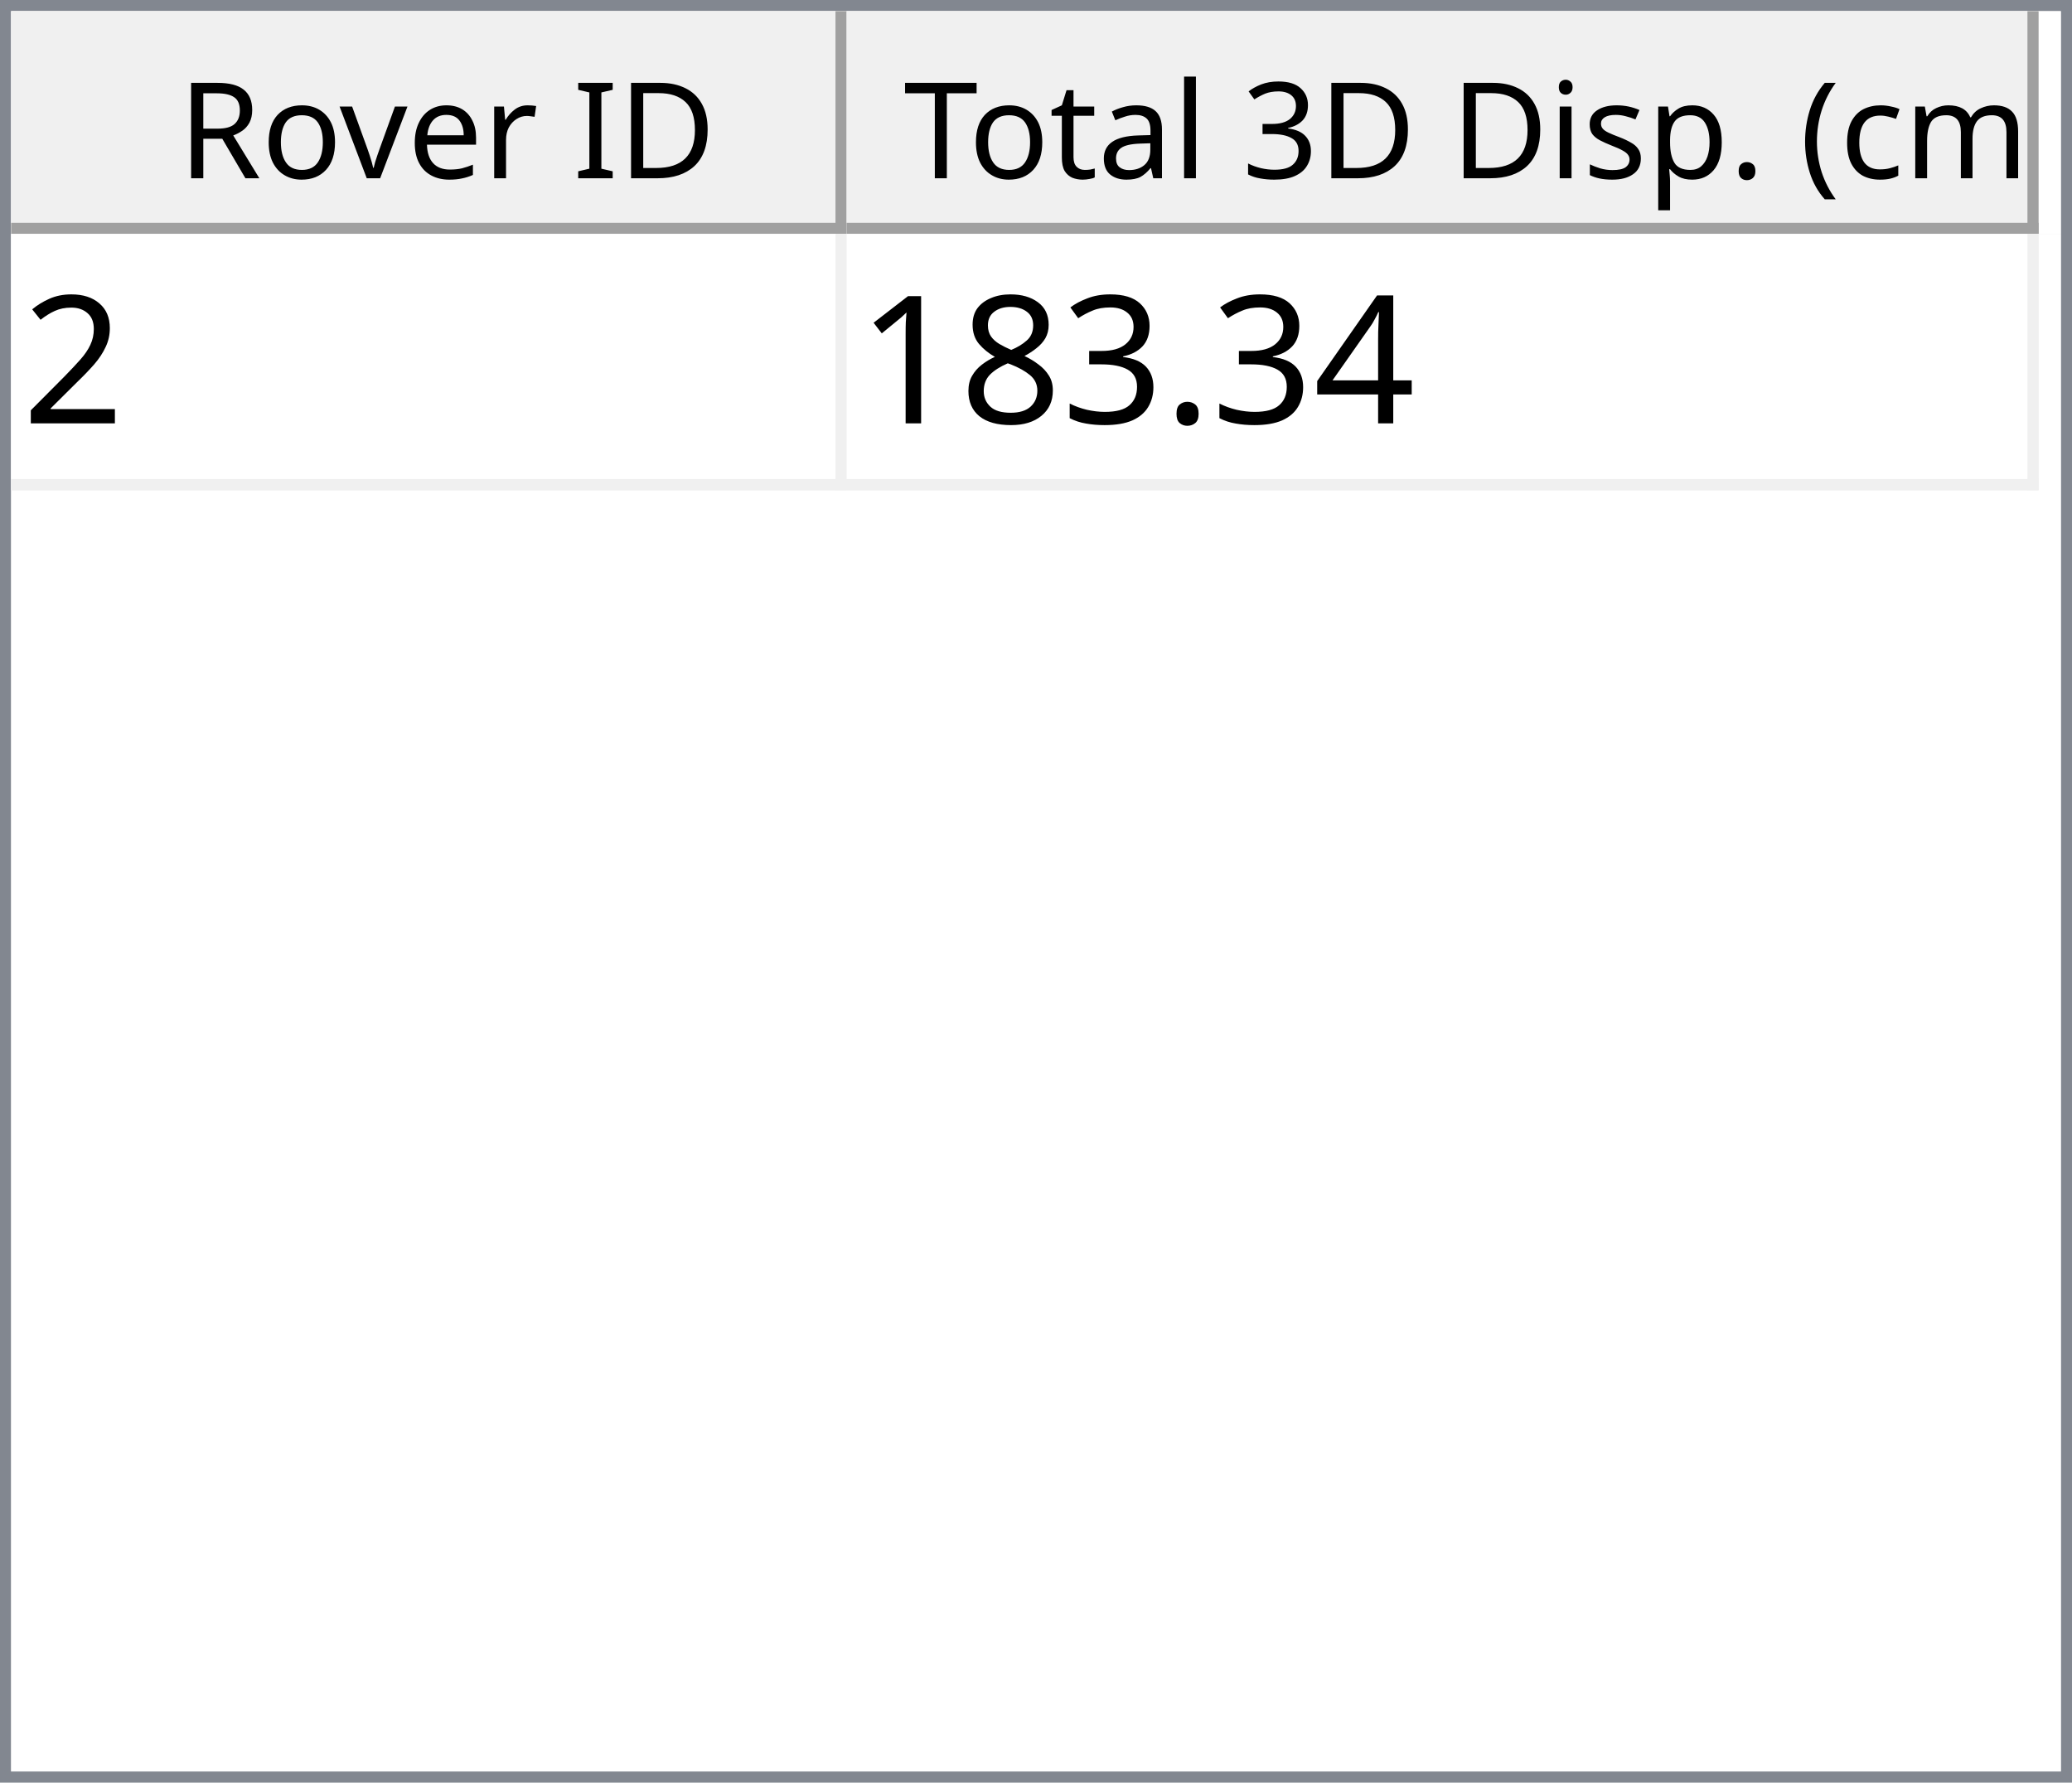
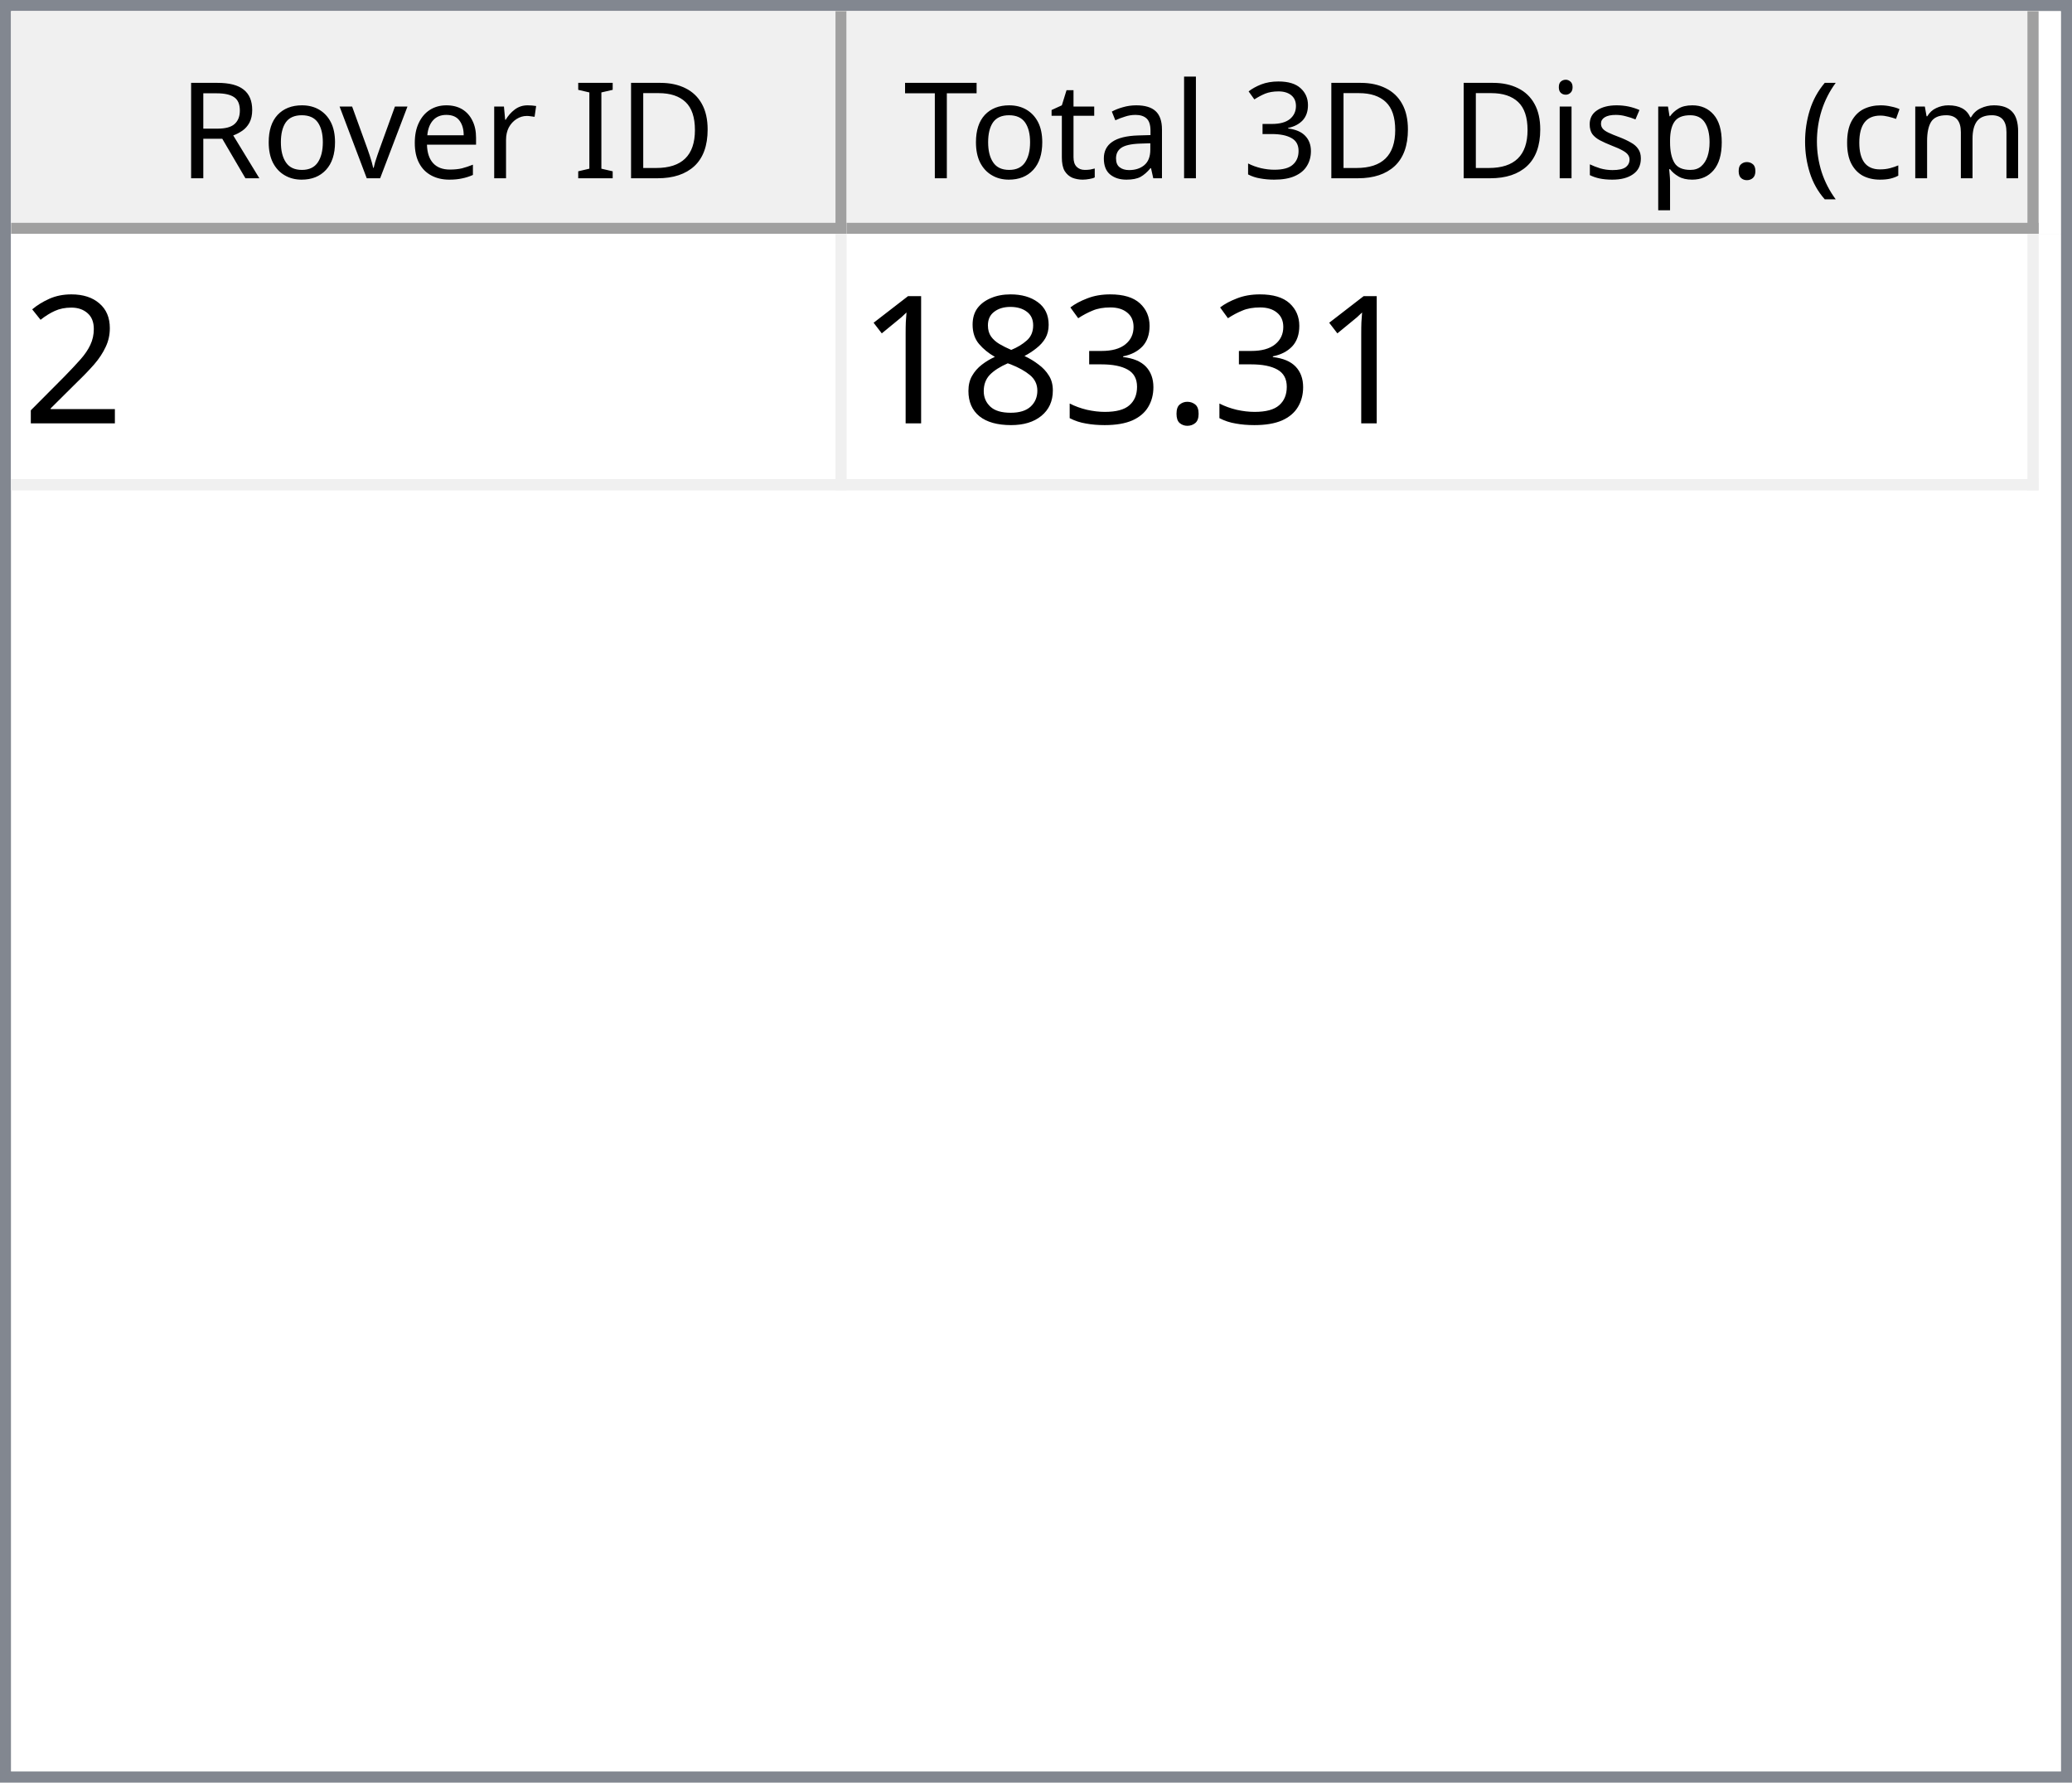
<svg xmlns="http://www.w3.org/2000/svg" style="fill-opacity:1; color-rendering:auto; color-interpolation:auto; text-rendering:auto; stroke:black; stroke-linecap:square; stroke-miterlimit:10; shape-rendering:auto; stroke-opacity:1; fill:black; stroke-dasharray:none; font-weight:normal; stroke-width:1; font-family:'Dialog'; font-style:normal; stroke-linejoin:miter; font-size:12px; stroke-dashoffset:0; image-rendering:auto;" width="186" height="160">
  <defs id="genericDefs" />
  <g>
    <defs id="defs1">
      <clipPath clipPathUnits="userSpaceOnUse" id="clipPath1">
        <path d="M0 0 L186 0 L186 160 L0 160 L0 0 Z" />
      </clipPath>
      <clipPath clipPathUnits="userSpaceOnUse" id="clipPath2">
        <path d="M0 0 L0 160 L186 160 L186 0 Z" />
      </clipPath>
      <clipPath clipPathUnits="userSpaceOnUse" id="clipPath3">
        <path d="M0 0 L0 20 L184 20 L184 0 Z" />
      </clipPath>
      <clipPath clipPathUnits="userSpaceOnUse" id="clipPath4">
        <path d="M0 0 L0 20 L75 20 L75 0 Z" />
      </clipPath>
      <clipPath clipPathUnits="userSpaceOnUse" id="clipPath5">
        <path d="M1 1 L1 19 L74 19 L74 1 Z" />
      </clipPath>
      <clipPath clipPathUnits="userSpaceOnUse" id="clipPath6">
        <path d="M0 0 L0 18 L73 18 L73 0 Z" />
      </clipPath>
      <clipPath clipPathUnits="userSpaceOnUse" id="clipPath7">
        <path d="M-0.5 -0.5 L-0.5 19.5 L74.5 19.5 L74.5 -0.5 Z" />
      </clipPath>
      <clipPath clipPathUnits="userSpaceOnUse" id="clipPath8">
        <path d="M0 0 L0 20 L107 20 L107 0 Z" />
      </clipPath>
      <clipPath clipPathUnits="userSpaceOnUse" id="clipPath9">
        <path d="M1 1 L1 19 L106 19 L106 1 Z" />
      </clipPath>
      <clipPath clipPathUnits="userSpaceOnUse" id="clipPath10">
        <path d="M0 0 L0 18 L105 18 L105 0 Z" />
      </clipPath>
      <clipPath clipPathUnits="userSpaceOnUse" id="clipPath11">
        <path d="M-0.5 -0.5 L-0.5 19.5 L106.5 19.5 L106.5 -0.5 Z" />
      </clipPath>
      <clipPath clipPathUnits="userSpaceOnUse" id="clipPath12">
        <path d="M0 0 L0 138 L184 138 L184 0 Z" />
      </clipPath>
      <clipPath clipPathUnits="userSpaceOnUse" id="clipPath13">
        <path d="M0 0 L0 23 L182 23 L182 0 Z" />
      </clipPath>
      <clipPath clipPathUnits="userSpaceOnUse" id="clipPath14">
        <path d="M-0.5 -0.5 L-0.5 22.5 L181.5 22.5 L181.5 -0.5 Z" />
      </clipPath>
      <clipPath clipPathUnits="userSpaceOnUse" id="clipPath15">
        <path d="M0 0 L0 22 L74 22 L74 0 Z" />
      </clipPath>
      <clipPath clipPathUnits="userSpaceOnUse" id="clipPath16">
        <path d="M0 0 L0 22 L106 22 L106 0 Z" />
      </clipPath>
      <font horiz-adv-x="64.551" id="font1">
        <font-face ascent="107.91" descent="25.098" units-per-em="100" style="font-style:normal; font-family:Segoe UI; font-weight:normal;" />
        <missing-glyph horiz-adv-x="64.551" d="M8.109 0 L8.109 68.266 L56.453 68.266 L56.453 0 L8.109 0 ZM15.328 7.234 L49.219 7.234 L49.219 61.031 L15.328 61.031 L15.328 7.234 Z" />
        <glyph unicode="D" horiz-adv-x="70.117" d="M9.188 0 L9.188 70.016 L28.516 70.016 Q65.531 70.016 65.531 35.891 Q65.531 19.672 55.25 9.836 Q44.969 0 27.734 0 L9.188 0 ZM17.391 62.594 L17.391 7.422 L27.828 7.422 Q41.609 7.422 49.273 14.797 Q56.938 22.172 56.938 35.688 Q56.938 62.594 28.328 62.594 L17.391 62.594 Z" />
        <glyph unicode="I" horiz-adv-x="26.611" d="M17.391 0 L9.188 0 L9.188 70.016 L17.391 70.016 L17.391 0 Z" />
        <glyph unicode=" " horiz-adv-x="27.393" d="" />
        <glyph unicode="r" horiz-adv-x="34.766" d="M34.188 41.891 Q32.078 43.5 28.125 43.5 Q23 43.5 19.555 38.672 Q16.109 33.844 16.109 25.484 L16.109 0 L8.109 0 L8.109 50 L16.109 50 L16.109 39.703 L16.312 39.703 Q18.016 44.969 21.531 47.922 Q25.047 50.875 29.391 50.875 Q32.516 50.875 34.188 50.203 L34.188 41.891 Z" />
        <glyph unicode="e" horiz-adv-x="52.295" d="M48.297 23 L12.984 23 Q13.188 14.656 17.484 10.109 Q21.781 5.562 29.297 5.562 Q37.75 5.562 44.828 11.141 L44.828 3.609 Q38.234 -1.172 27.391 -1.172 Q16.797 -1.172 10.742 5.641 Q4.688 12.453 4.688 24.812 Q4.688 36.469 11.305 43.82 Q17.922 51.172 27.734 51.172 Q37.547 51.172 42.922 44.828 Q48.297 38.484 48.297 27.203 L48.297 23 ZM40.094 29.781 Q40.047 36.719 36.75 40.578 Q33.453 44.438 27.594 44.438 Q21.922 44.438 17.969 40.383 Q14.016 36.328 13.094 29.781 L40.094 29.781 Z" />
        <glyph unicode="v" horiz-adv-x="47.9" d="M47.406 50 L27.484 0 L19.625 0 L0.688 50 L9.469 50 L22.172 13.672 Q23.578 9.672 23.922 6.688 L24.125 6.688 Q24.609 10.453 25.688 13.484 L38.969 50 L47.406 50 Z" />
        <glyph unicode="o" horiz-adv-x="58.594" d="M29 -1.172 Q17.922 -1.172 11.305 5.836 Q4.688 12.844 4.688 24.422 Q4.688 37.016 11.57 44.094 Q18.453 51.172 30.172 51.172 Q41.359 51.172 47.633 44.289 Q53.906 37.406 53.906 25.203 Q53.906 13.234 47.141 6.031 Q40.375 -1.172 29 -1.172 ZM29.594 44.438 Q21.875 44.438 17.383 39.188 Q12.891 33.938 12.891 24.703 Q12.891 15.828 17.43 10.695 Q21.969 5.562 29.594 5.562 Q37.359 5.562 41.531 10.594 Q45.703 15.625 45.703 24.906 Q45.703 34.281 41.531 39.359 Q37.359 44.438 29.594 44.438 Z" />
        <glyph unicode="R" horiz-adv-x="59.814" d="M59.375 0 L49.609 0 L37.891 19.625 Q36.281 22.359 34.766 24.289 Q33.25 26.219 31.664 27.438 Q30.078 28.656 28.25 29.219 Q26.422 29.781 24.125 29.781 L17.391 29.781 L17.391 0 L9.188 0 L9.188 70.016 L30.078 70.016 Q34.672 70.016 38.555 68.867 Q42.438 67.719 45.289 65.375 Q48.141 63.031 49.758 59.547 Q51.375 56.062 51.375 51.375 Q51.375 47.703 50.273 44.656 Q49.172 41.609 47.148 39.211 Q45.125 36.812 42.266 35.133 Q39.406 33.453 35.844 32.516 L35.844 32.328 Q37.594 31.547 38.891 30.547 Q40.188 29.547 41.359 28.18 Q42.531 26.812 43.68 25.078 Q44.828 23.344 46.234 21.047 L59.375 0 ZM17.391 62.594 L17.391 37.203 L28.516 37.203 Q31.594 37.203 34.203 38.133 Q36.812 39.062 38.719 40.797 Q40.625 42.531 41.703 45.047 Q42.781 47.562 42.781 50.688 Q42.781 56.297 39.141 59.445 Q35.5 62.594 28.609 62.594 L17.391 62.594 Z" />
        <glyph unicode=")" horiz-adv-x="30.176" d="M8.297 -15.922 L1.172 -15.922 Q16.406 2.344 16.406 26.812 Q16.406 51.469 1.078 70.016 L8.297 70.016 Q23.531 52.156 23.531 26.703 Q23.531 1.375 8.297 -15.922 Z" />
        <glyph unicode="m" horiz-adv-x="86.133" d="M79.109 0 L71.094 0 L71.094 28.719 Q71.094 37.016 68.531 40.727 Q65.969 44.438 59.906 44.438 Q54.781 44.438 51.195 39.75 Q47.609 35.062 47.609 28.516 L47.609 0 L39.594 0 L39.594 29.688 Q39.594 44.438 28.219 44.438 Q22.953 44.438 19.531 40.016 Q16.109 35.594 16.109 28.516 L16.109 0 L8.109 0 L8.109 50 L16.109 50 L16.109 42.094 L16.312 42.094 Q21.625 51.172 31.844 51.172 Q36.969 51.172 40.773 48.312 Q44.578 45.453 46 40.828 Q51.562 51.172 62.594 51.172 Q79.109 51.172 79.109 30.812 L79.109 0 Z" />
        <glyph unicode="c" horiz-adv-x="46.191" d="M42.188 2.297 Q36.422 -1.172 28.516 -1.172 Q17.828 -1.172 11.258 5.789 Q4.688 12.75 4.688 23.828 Q4.688 36.188 11.766 43.68 Q18.844 51.172 30.672 51.172 Q37.25 51.172 42.281 48.734 L42.281 40.531 Q36.719 44.438 30.375 44.438 Q22.703 44.438 17.797 38.945 Q12.891 33.453 12.891 24.516 Q12.891 15.719 17.508 10.641 Q22.125 5.562 29.891 5.562 Q36.422 5.562 42.188 9.906 L42.188 2.297 Z" />
        <glyph unicode="(" horiz-adv-x="30.176" d="M29.109 -15.922 L21.969 -15.922 Q6.844 1.375 6.844 26.703 Q6.844 52.156 21.969 70.016 L29.203 70.016 Q13.875 51.469 13.875 26.812 Q13.875 2.344 29.109 -15.922 Z" />
        <glyph unicode="." horiz-adv-x="21.68" d="M10.891 -1.078 Q8.641 -1.078 7.055 0.539 Q5.469 2.156 5.469 4.391 Q5.469 6.641 7.055 8.273 Q8.641 9.906 10.891 9.906 Q13.188 9.906 14.797 8.273 Q16.406 6.641 16.406 4.391 Q16.406 2.156 14.797 0.539 Q13.188 -1.078 10.891 -1.078 Z" />
        <glyph unicode="p" horiz-adv-x="58.789" d="M16.312 7.234 L16.109 7.234 L16.109 -23 L8.109 -23 L8.109 50 L16.109 50 L16.109 41.219 L16.312 41.219 Q22.219 51.172 33.594 51.172 Q43.266 51.172 48.688 44.461 Q54.109 37.75 54.109 26.469 Q54.109 13.922 48 6.375 Q41.891 -1.172 31.297 -1.172 Q21.578 -1.172 16.312 7.234 ZM16.109 27.391 L16.109 20.406 Q16.109 14.203 20.141 9.883 Q24.172 5.562 30.375 5.562 Q37.641 5.562 41.773 11.133 Q45.906 16.703 45.906 26.609 Q45.906 34.969 42.047 39.703 Q38.188 44.438 31.594 44.438 Q24.609 44.438 20.359 39.578 Q16.109 34.719 16.109 27.391 Z" />
        <glyph unicode="s" horiz-adv-x="42.432" d="M5.078 1.812 L5.078 10.406 Q11.625 5.562 19.484 5.562 Q30.031 5.562 30.031 12.594 Q30.031 14.594 29.125 15.992 Q28.219 17.391 26.68 18.461 Q25.141 19.531 23.07 20.383 Q21 21.234 18.609 22.172 Q15.281 23.484 12.766 24.828 Q10.25 26.172 8.57 27.859 Q6.891 29.547 6.031 31.695 Q5.172 33.844 5.172 36.719 Q5.172 40.234 6.789 42.945 Q8.406 45.656 11.086 47.484 Q13.766 49.312 17.211 50.242 Q20.656 51.172 24.312 51.172 Q30.812 51.172 35.938 48.922 L35.938 40.828 Q30.422 44.438 23.25 44.438 Q21 44.438 19.195 43.922 Q17.391 43.406 16.094 42.477 Q14.797 41.547 14.086 40.258 Q13.375 38.969 13.375 37.406 Q13.375 35.453 14.086 34.133 Q14.797 32.812 16.164 31.789 Q17.531 30.766 19.484 29.938 Q21.438 29.109 23.922 28.125 Q27.25 26.859 29.883 25.516 Q32.516 24.172 34.375 22.484 Q36.234 20.797 37.234 18.602 Q38.234 16.406 38.234 13.375 Q38.234 9.672 36.602 6.938 Q34.969 4.203 32.234 2.398 Q29.5 0.594 25.93 -0.289 Q22.359 -1.172 18.453 -1.172 Q10.75 -1.172 5.078 1.812 Z" />
        <glyph unicode="i" horiz-adv-x="24.219" d="M12.203 62.703 Q10.062 62.703 8.547 64.164 Q7.031 65.625 7.031 67.875 Q7.031 70.125 8.547 71.609 Q10.062 73.094 12.203 73.094 Q14.406 73.094 15.945 71.609 Q17.484 70.125 17.484 67.875 Q17.484 65.719 15.945 64.211 Q14.406 62.703 12.203 62.703 ZM16.109 0 L8.109 0 L8.109 50 L16.109 50 L16.109 0 Z" />
        <glyph unicode="3" horiz-adv-x="53.906" d="M46.531 19.828 Q46.531 15.094 44.75 11.211 Q42.969 7.328 39.719 4.57 Q36.469 1.812 31.93 0.297 Q27.391 -1.219 21.922 -1.219 Q11.922 -1.219 6 2.594 L6 11.188 Q13.094 5.609 22.219 5.609 Q25.875 5.609 28.828 6.539 Q31.781 7.469 33.906 9.227 Q36.031 10.984 37.18 13.477 Q38.328 15.969 38.328 19.094 Q38.328 32.812 18.797 32.812 L12.984 32.812 L12.984 39.594 L18.5 39.594 Q35.797 39.594 35.797 52.484 Q35.797 64.406 22.609 64.406 Q15.188 64.406 8.688 59.422 L8.688 67.188 Q15.375 71.188 24.609 71.188 Q29 71.188 32.57 69.969 Q36.141 68.75 38.68 66.555 Q41.219 64.359 42.609 61.281 Q44 58.203 44 54.5 Q44 40.672 30.031 36.719 L30.031 36.531 Q33.594 36.141 36.625 34.797 Q39.656 33.453 41.852 31.305 Q44.047 29.156 45.289 26.25 Q46.531 23.344 46.531 19.828 Z" />
        <glyph unicode="l" horiz-adv-x="24.219" d="M16.109 0 L8.109 0 L8.109 74.031 L16.109 74.031 L16.109 0 Z" />
        <glyph unicode="a" horiz-adv-x="50.879" d="M43.891 0 L35.891 0 L35.891 7.812 L35.688 7.812 Q30.469 -1.172 20.312 -1.172 Q12.844 -1.172 8.617 2.781 Q4.391 6.734 4.391 13.281 Q4.391 27.297 20.906 29.594 L35.891 31.688 Q35.891 44.438 25.594 44.438 Q16.547 44.438 9.281 38.281 L9.281 46.484 Q16.656 51.172 26.266 51.172 Q43.891 51.172 43.891 32.516 L43.891 0 ZM35.891 25.297 L23.828 23.641 Q18.266 22.859 15.43 20.875 Q12.594 18.891 12.594 13.875 Q12.594 10.203 15.211 7.883 Q17.828 5.562 22.172 5.562 Q28.125 5.562 32.008 9.742 Q35.891 13.922 35.891 20.312 L35.891 25.297 Z" />
        <glyph unicode="t" horiz-adv-x="33.887" d="M31.297 0.484 Q28.469 -1.078 23.828 -1.078 Q10.688 -1.078 10.688 13.578 L10.688 43.172 L2.094 43.172 L2.094 50 L10.688 50 L10.688 62.203 L18.703 64.797 L18.703 50 L31.297 50 L31.297 43.172 L18.703 43.172 L18.703 14.984 Q18.703 9.969 20.414 7.82 Q22.125 5.672 26.078 5.672 Q29.109 5.672 31.297 7.328 L31.297 0.484 Z" />
        <glyph unicode="T" horiz-adv-x="52.393" d="M50.594 62.594 L30.375 62.594 L30.375 0 L22.172 0 L22.172 62.594 L2 62.594 L2 70.016 L50.594 70.016 L50.594 62.594 Z" />
      </font>
      <font horiz-adv-x="75.0" id="font2">
        <font-face ascent="100.537" descent="21.973" units-per-em="100" style="font-style:normal; font-family:sans-serif; font-weight:normal;" />
        <missing-glyph horiz-adv-x="75.0" d="M12.5 0 L12.5 62.5 L62.5 62.5 L62.5 0 L12.5 0 ZM14.062 1.562 L60.938 1.562 L60.938 60.938 L14.062 60.938 L14.062 1.562 Z" />
        <glyph unicode="2" horiz-adv-x="55.615" d="M50.344 8.453 L50.344 0 L3.031 0 Q2.938 3.172 4.047 6.109 Q5.859 10.938 9.836 15.625 Q13.812 20.312 21.344 26.469 Q33.016 36.031 37.117 41.625 Q41.219 47.219 41.219 52.203 Q41.219 57.422 37.477 61.008 Q33.734 64.594 27.734 64.594 Q21.391 64.594 17.578 60.789 Q13.766 56.984 13.719 50.25 L4.688 51.172 Q5.609 61.281 11.664 66.578 Q17.719 71.875 27.938 71.875 Q38.234 71.875 44.242 66.164 Q50.25 60.453 50.25 52 Q50.25 47.703 48.492 43.555 Q46.734 39.406 42.656 34.812 Q38.578 30.219 29.109 22.219 Q21.188 15.578 18.945 13.211 Q16.703 10.844 15.234 8.453 L50.344 8.453 Z" />
-         <glyph unicode="4" horiz-adv-x="55.615" d="M32.328 0 L32.328 17.141 L1.266 17.141 L1.266 25.203 L33.938 71.578 L41.109 71.578 L41.109 25.203 L50.781 25.203 L50.781 17.141 L41.109 17.141 L41.109 0 L32.328 0 ZM32.328 25.203 L32.328 57.469 L9.906 25.203 L32.328 25.203 Z" />
        <glyph unicode="." horiz-adv-x="27.783" d="M9.078 0 L9.078 10.016 L19.094 10.016 L19.094 0 L9.078 0 Z" />
        <glyph unicode="3" horiz-adv-x="55.615" d="M4.203 18.891 L12.984 20.062 Q14.5 12.594 18.141 9.297 Q21.781 6 27 6 Q33.203 6 37.477 10.297 Q41.75 14.594 41.75 20.953 Q41.75 27 37.797 30.93 Q33.844 34.859 27.734 34.859 Q25.25 34.859 21.531 33.891 L22.516 41.609 Q23.391 41.5 23.922 41.5 Q29.547 41.5 34.039 44.43 Q38.531 47.359 38.531 53.469 Q38.531 58.297 35.258 61.477 Q31.984 64.656 26.812 64.656 Q21.688 64.656 18.266 61.43 Q14.844 58.203 13.875 51.766 L5.078 53.328 Q6.688 62.156 12.398 67.016 Q18.109 71.875 26.609 71.875 Q32.469 71.875 37.398 69.359 Q42.328 66.844 44.945 62.5 Q47.562 58.156 47.562 53.266 Q47.562 48.641 45.07 44.828 Q42.578 41.016 37.703 38.766 Q44.047 37.312 47.562 32.695 Q51.078 28.078 51.078 21.141 Q51.078 11.766 44.242 5.25 Q37.406 -1.266 26.953 -1.266 Q17.531 -1.266 11.305 4.352 Q5.078 9.969 4.203 18.891 Z" />
        <glyph unicode="8" horiz-adv-x="55.615" d="M17.672 38.812 Q12.203 40.828 9.57 44.539 Q6.938 48.25 6.938 53.422 Q6.938 61.234 12.555 66.555 Q18.172 71.875 27.484 71.875 Q36.859 71.875 42.578 66.43 Q48.297 60.984 48.297 53.172 Q48.297 48.188 45.68 44.508 Q43.062 40.828 37.75 38.812 Q44.344 36.672 47.781 31.883 Q51.219 27.094 51.219 20.453 Q51.219 11.281 44.727 5.031 Q38.234 -1.219 27.641 -1.219 Q17.047 -1.219 10.547 5.055 Q4.047 11.328 4.047 20.703 Q4.047 27.688 7.594 32.398 Q11.141 37.109 17.672 38.812 ZM15.922 53.719 Q15.922 48.641 19.195 45.414 Q22.469 42.188 27.688 42.188 Q32.766 42.188 36.016 45.383 Q39.266 48.578 39.266 53.219 Q39.266 58.062 35.914 61.359 Q32.562 64.656 27.594 64.656 Q22.562 64.656 19.242 61.43 Q15.922 58.203 15.922 53.719 ZM13.094 20.656 Q13.094 16.891 14.875 13.375 Q16.656 9.859 20.172 7.93 Q23.688 6 27.734 6 Q34.031 6 38.133 10.055 Q42.234 14.109 42.234 20.359 Q42.234 26.703 38.016 30.859 Q33.797 35.016 27.438 35.016 Q21.234 35.016 17.164 30.914 Q13.094 26.812 13.094 20.656 Z" />
        <glyph unicode="1" horiz-adv-x="55.615" d="M37.25 0 L28.469 0 L28.469 56 Q25.297 52.984 20.141 49.953 Q14.984 46.922 10.891 45.406 L10.891 53.906 Q18.266 57.375 23.781 62.305 Q29.297 67.234 31.594 71.875 L37.25 71.875 L37.25 0 Z" />
      </font>
    </defs>
    <g style="fill:white; stroke:white;">
      <rect x="0" y="0" width="186" style="clip-path:url(#clipPath1); stroke:none;" height="160" />
    </g>
    <g style="fill:white; text-rendering:optimizeSpeed; color-rendering:optimizeSpeed; image-rendering:optimizeSpeed; shape-rendering:crispEdges; stroke:white; color-interpolation:sRGB;">
      <rect x="0" width="186" height="160" y="0" style="stroke:none;" />
      <path style="stroke:none;" d="M0 160 L186 160 L186 0 L0 0 Z" />
    </g>
    <g style="fill:rgb(240,240,240); font-family:'Segoe UI'; stroke:rgb(240,240,240);">
      <rect x="0" y="0" width="186" style="clip-path:url(#clipPath2); stroke:none;" height="160" />
    </g>
    <g style="fill:rgb(130,135,144); font-family:'Segoe UI'; stroke:rgb(130,135,144);">
      <path d="M0 0 L186 0 L186 160 L0 160 L0 0 ZM1 1 L185 1 L185 159 L1 159 L1 1 Z" style="fill-rule:evenodd; clip-path:url(#clipPath2); stroke:none;" />
    </g>
    <g style="fill:white; font-family:'Segoe UI'; stroke:white;" transform="translate(1,1)">
      <rect x="0" y="0" width="184" style="clip-path:url(#clipPath3); stroke:none;" height="20" />
    </g>
    <g style="fill:rgb(240,240,240); font-family:'Segoe UI'; stroke:rgb(240,240,240);" transform="translate(1,1)">
      <rect x="0" y="0" width="75" style="clip-path:url(#clipPath4); stroke:none;" height="20" />
    </g>
    <g style="font-family:'Segoe UI';" transform="translate(2,2)">
      <text x="14" xml:space="preserve" y="14" style="clip-path:url(#clipPath6); stroke:none;">Rover ID</text>
    </g>
    <g style="fill:rgb(160,160,160); font-family:'Segoe UI'; stroke:rgb(160,160,160); stroke-linejoin:bevel;" transform="translate(1.5,1.5)">
      <line x1="74" x2="74" y1="0" style="fill:none; clip-path:url(#clipPath7);" y2="19" />
    </g>
    <g style="fill:rgb(160,160,160); font-family:'Segoe UI'; stroke:rgb(160,160,160); stroke-linejoin:bevel;" transform="matrix(1,0,0,1,1,1) translate(0.5,0.5)">
      <line x1="0" x2="74" y1="19" style="fill:none; clip-path:url(#clipPath7);" y2="19" />
    </g>
    <g style="fill:rgb(240,240,240); font-family:'Segoe UI'; stroke:rgb(240,240,240);" transform="translate(76,1)">
      <rect x="0" y="0" width="107" style="clip-path:url(#clipPath8); stroke:none;" height="20" />
    </g>
    <g style="font-family:'Segoe UI';" transform="translate(77,2)">
      <text x="1" xml:space="preserve" y="14" style="clip-path:url(#clipPath10); stroke:none;"> Total 3D Disp. (cm)</text>
    </g>
    <g style="fill:rgb(160,160,160); font-family:'Segoe UI'; stroke:rgb(160,160,160); stroke-linejoin:bevel;" transform="translate(76.5,1.5)">
      <line x1="106" x2="106" y1="0" style="fill:none; clip-path:url(#clipPath11);" y2="19" />
    </g>
    <g style="fill:rgb(160,160,160); font-family:'Segoe UI'; stroke:rgb(160,160,160); stroke-linejoin:bevel;" transform="matrix(1,0,0,1,76,1) translate(0.5,0.5)">
      <line x1="0" x2="106" y1="19" style="fill:none; clip-path:url(#clipPath11);" y2="19" />
    </g>
    <g style="fill:white; font-family:'Segoe UI'; stroke:white;" transform="translate(1,21)">
      <rect x="0" y="0" width="184" style="clip-path:url(#clipPath12); stroke:none;" height="138" />
    </g>
    <g style="fill:rgb(240,240,240); font-size:16px; font-family:sans-serif; stroke:rgb(240,240,240);" transform="translate(1,21)">
      <rect x="0" y="0" width="182" style="clip-path:url(#clipPath13); stroke:none;" height="23" />
      <line transform="translate(0.5,0.5)" x1="0" x2="181" y1="22" style="clip-path:url(#clipPath14); fill:none; stroke-linejoin:bevel;" y2="22" />
    </g>
    <g transform="matrix(1,0,0,1,1,21) translate(0.5,0.5)" style="fill:rgb(240,240,240); font-size:16px; font-family:sans-serif; stroke:rgb(240,240,240); stroke-linejoin:bevel;">
      <line x1="74" x2="74" y1="0" style="fill:none; clip-path:url(#clipPath14);" y2="22" />
    </g>
    <g transform="matrix(1,0,0,1,1,21) translate(0.5,0.5)" style="fill:rgb(240,240,240); font-size:16px; font-family:sans-serif; stroke:rgb(240,240,240); stroke-linejoin:bevel;">
      <line x1="181" x2="181" y1="0" style="fill:none; clip-path:url(#clipPath14);" y2="22" />
    </g>
    <g style="fill:white; font-size:16px; font-family:sans-serif; stroke:white;" transform="matrix(1,0,0,1,1,21)">
      <rect x="0" y="0" width="74" style="clip-path:url(#clipPath15); stroke:none;" height="22" />
      <text x="1" y="17" style="fill:black; clip-path:url(#clipPath15); stroke:none;" xml:space="preserve">2</text>
    </g>
    <g style="fill:white; font-size:16px; font-family:sans-serif; stroke:white;" transform="matrix(1,0,0,1,1,21) translate(75,0)">
      <rect x="0" y="0" width="106" style="clip-path:url(#clipPath16); stroke:none;" height="22" />
-       <text x="1" y="17" style="fill:black; clip-path:url(#clipPath16); stroke:none;" xml:space="preserve">183.34</text>
+       <text x="1" y="17" style="fill:black; clip-path:url(#clipPath16); stroke:none;" xml:space="preserve">183.31</text>
    </g>
  </g>
</svg>
